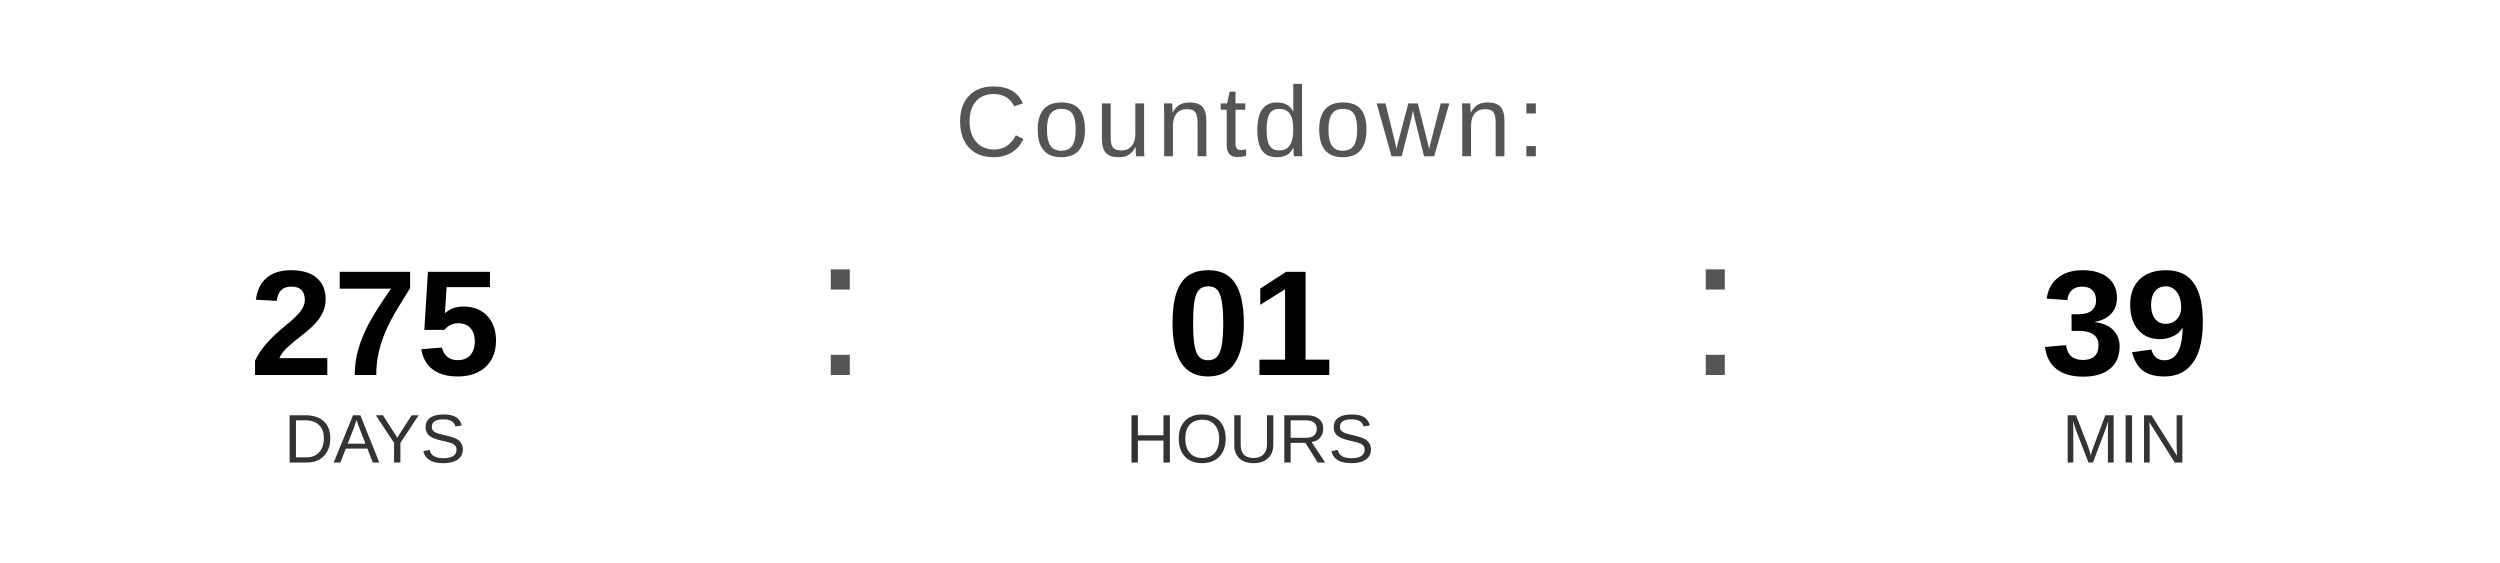
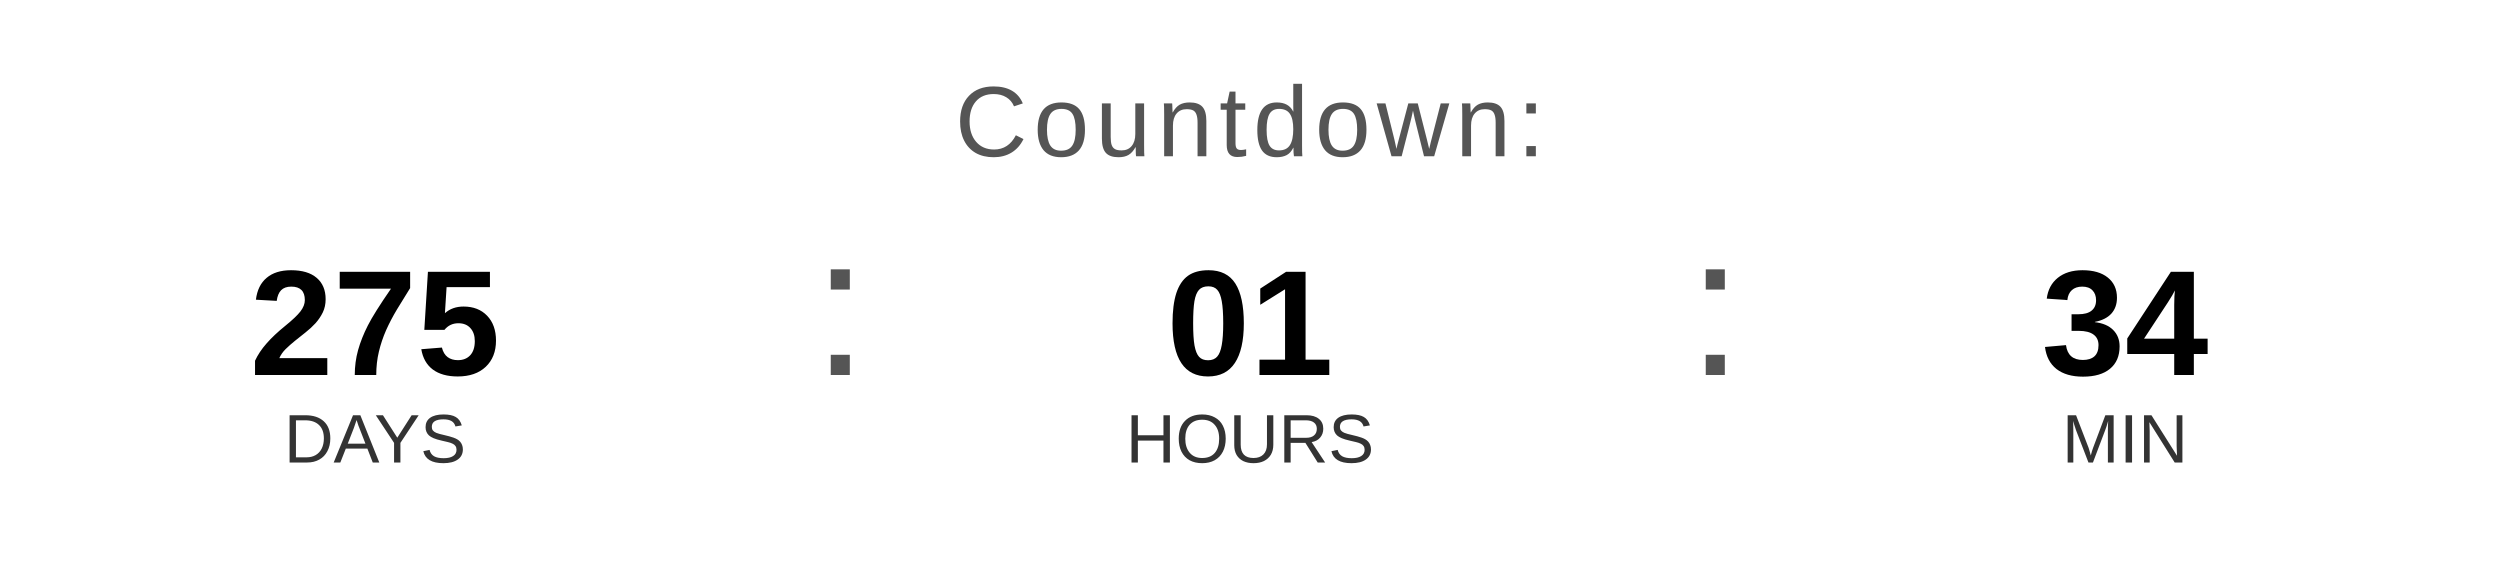
<svg xmlns="http://www.w3.org/2000/svg" width="400" height="90" viewBox="0 0 400 90">
  <text x="200" y="25" font-family="Arial, Helvetica, sans-serif" font-size="16" fill="#555555" text-anchor="middle" letter-spacing="1">
    Countdown:
  </text>
  <text x="60" y="60" font-family="Arial, Helvetica, sans-serif" font-size="24" font-weight="bold" fill="#000000" text-anchor="middle">275</text>
  <text x="60" y="74" font-family="Arial, Helvetica, sans-serif" font-size="11" fill="#333333" text-anchor="middle">DAYS</text>
  <text x="130" y="60" font-family="Arial, sans-serif" font-size="32" fill="#555555">:</text>
  <text x="200" y="60" font-family="Arial, Helvetica, sans-serif" font-size="24" font-weight="bold" fill="#000000" text-anchor="middle">01</text>
  <text x="200" y="74" font-family="Arial, Helvetica, sans-serif" font-size="11" fill="#333333" text-anchor="middle">HOURS</text>
  <text x="270" y="60" font-family="Arial, sans-serif" font-size="32" fill="#555555">:</text>
-   <text x="340" y="60" font-family="Arial, Helvetica, sans-serif" font-size="24" font-weight="bold" fill="#000000" text-anchor="middle">39</text>
+   <text x="340" y="60" font-family="Arial, Helvetica, sans-serif" font-size="24" font-weight="bold" fill="#000000" text-anchor="middle">34</text>
  <text x="340" y="74" font-family="Arial, Helvetica, sans-serif" font-size="11" fill="#333333" text-anchor="middle">MIN</text>
</svg>
